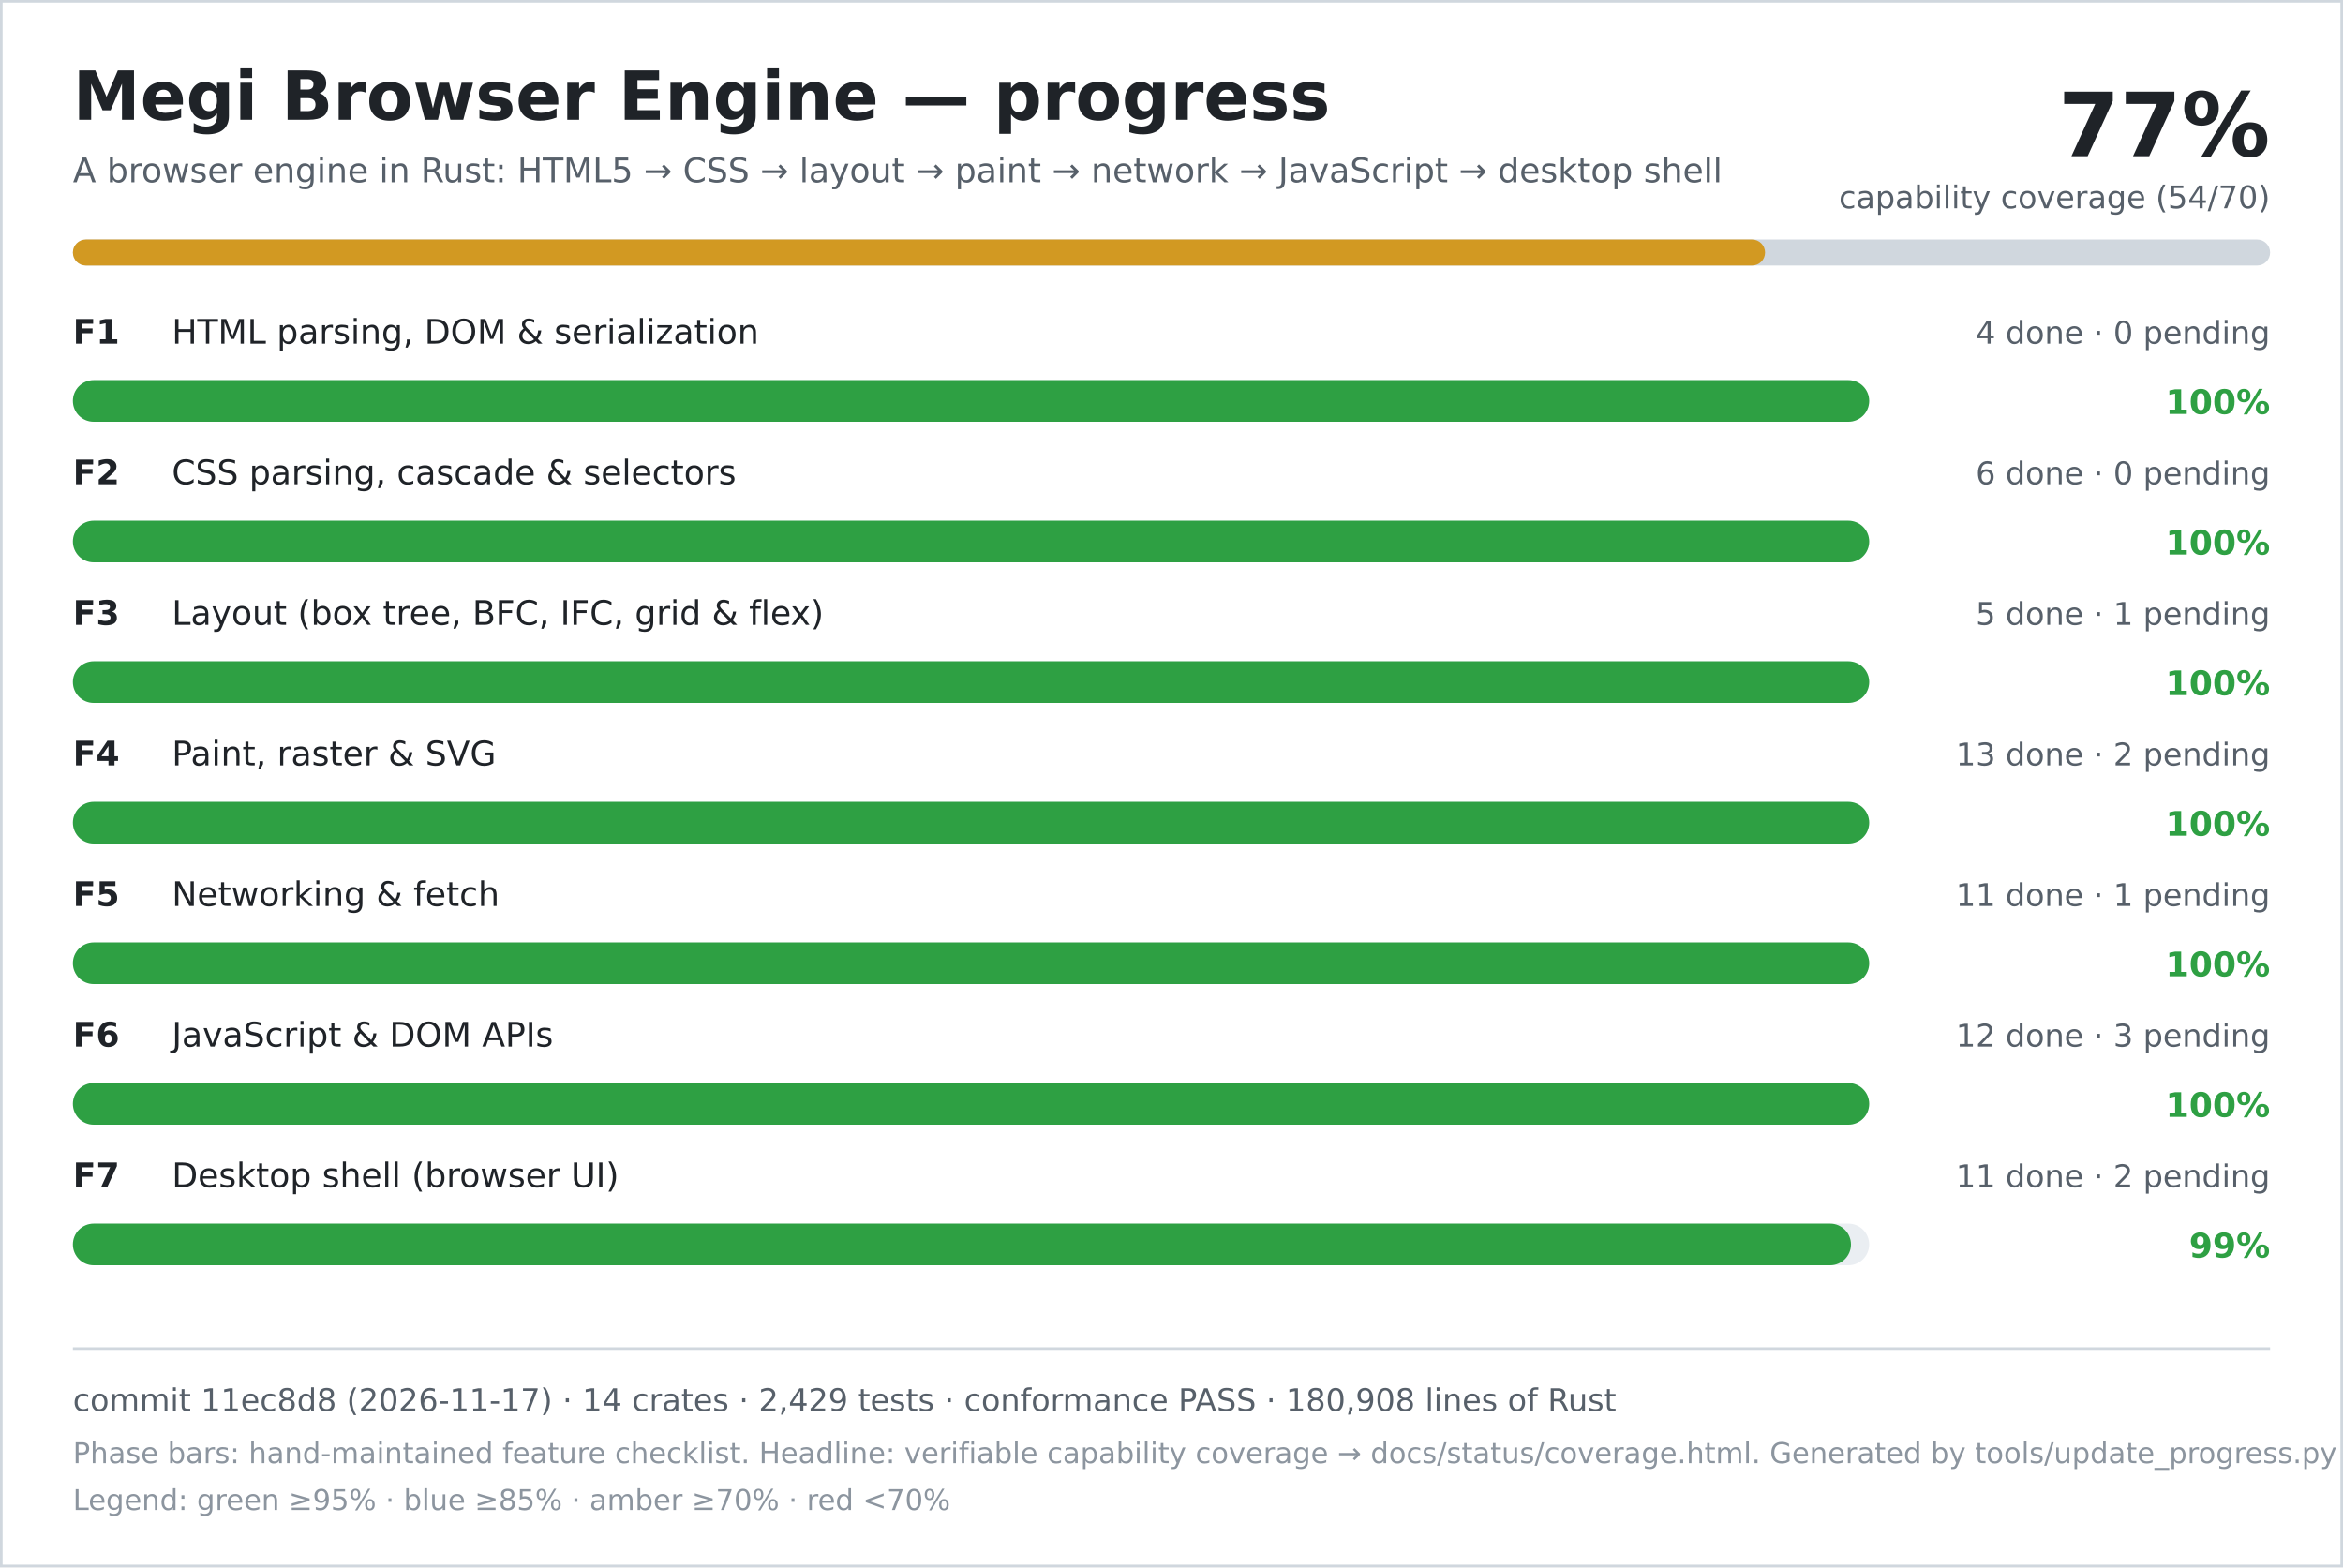
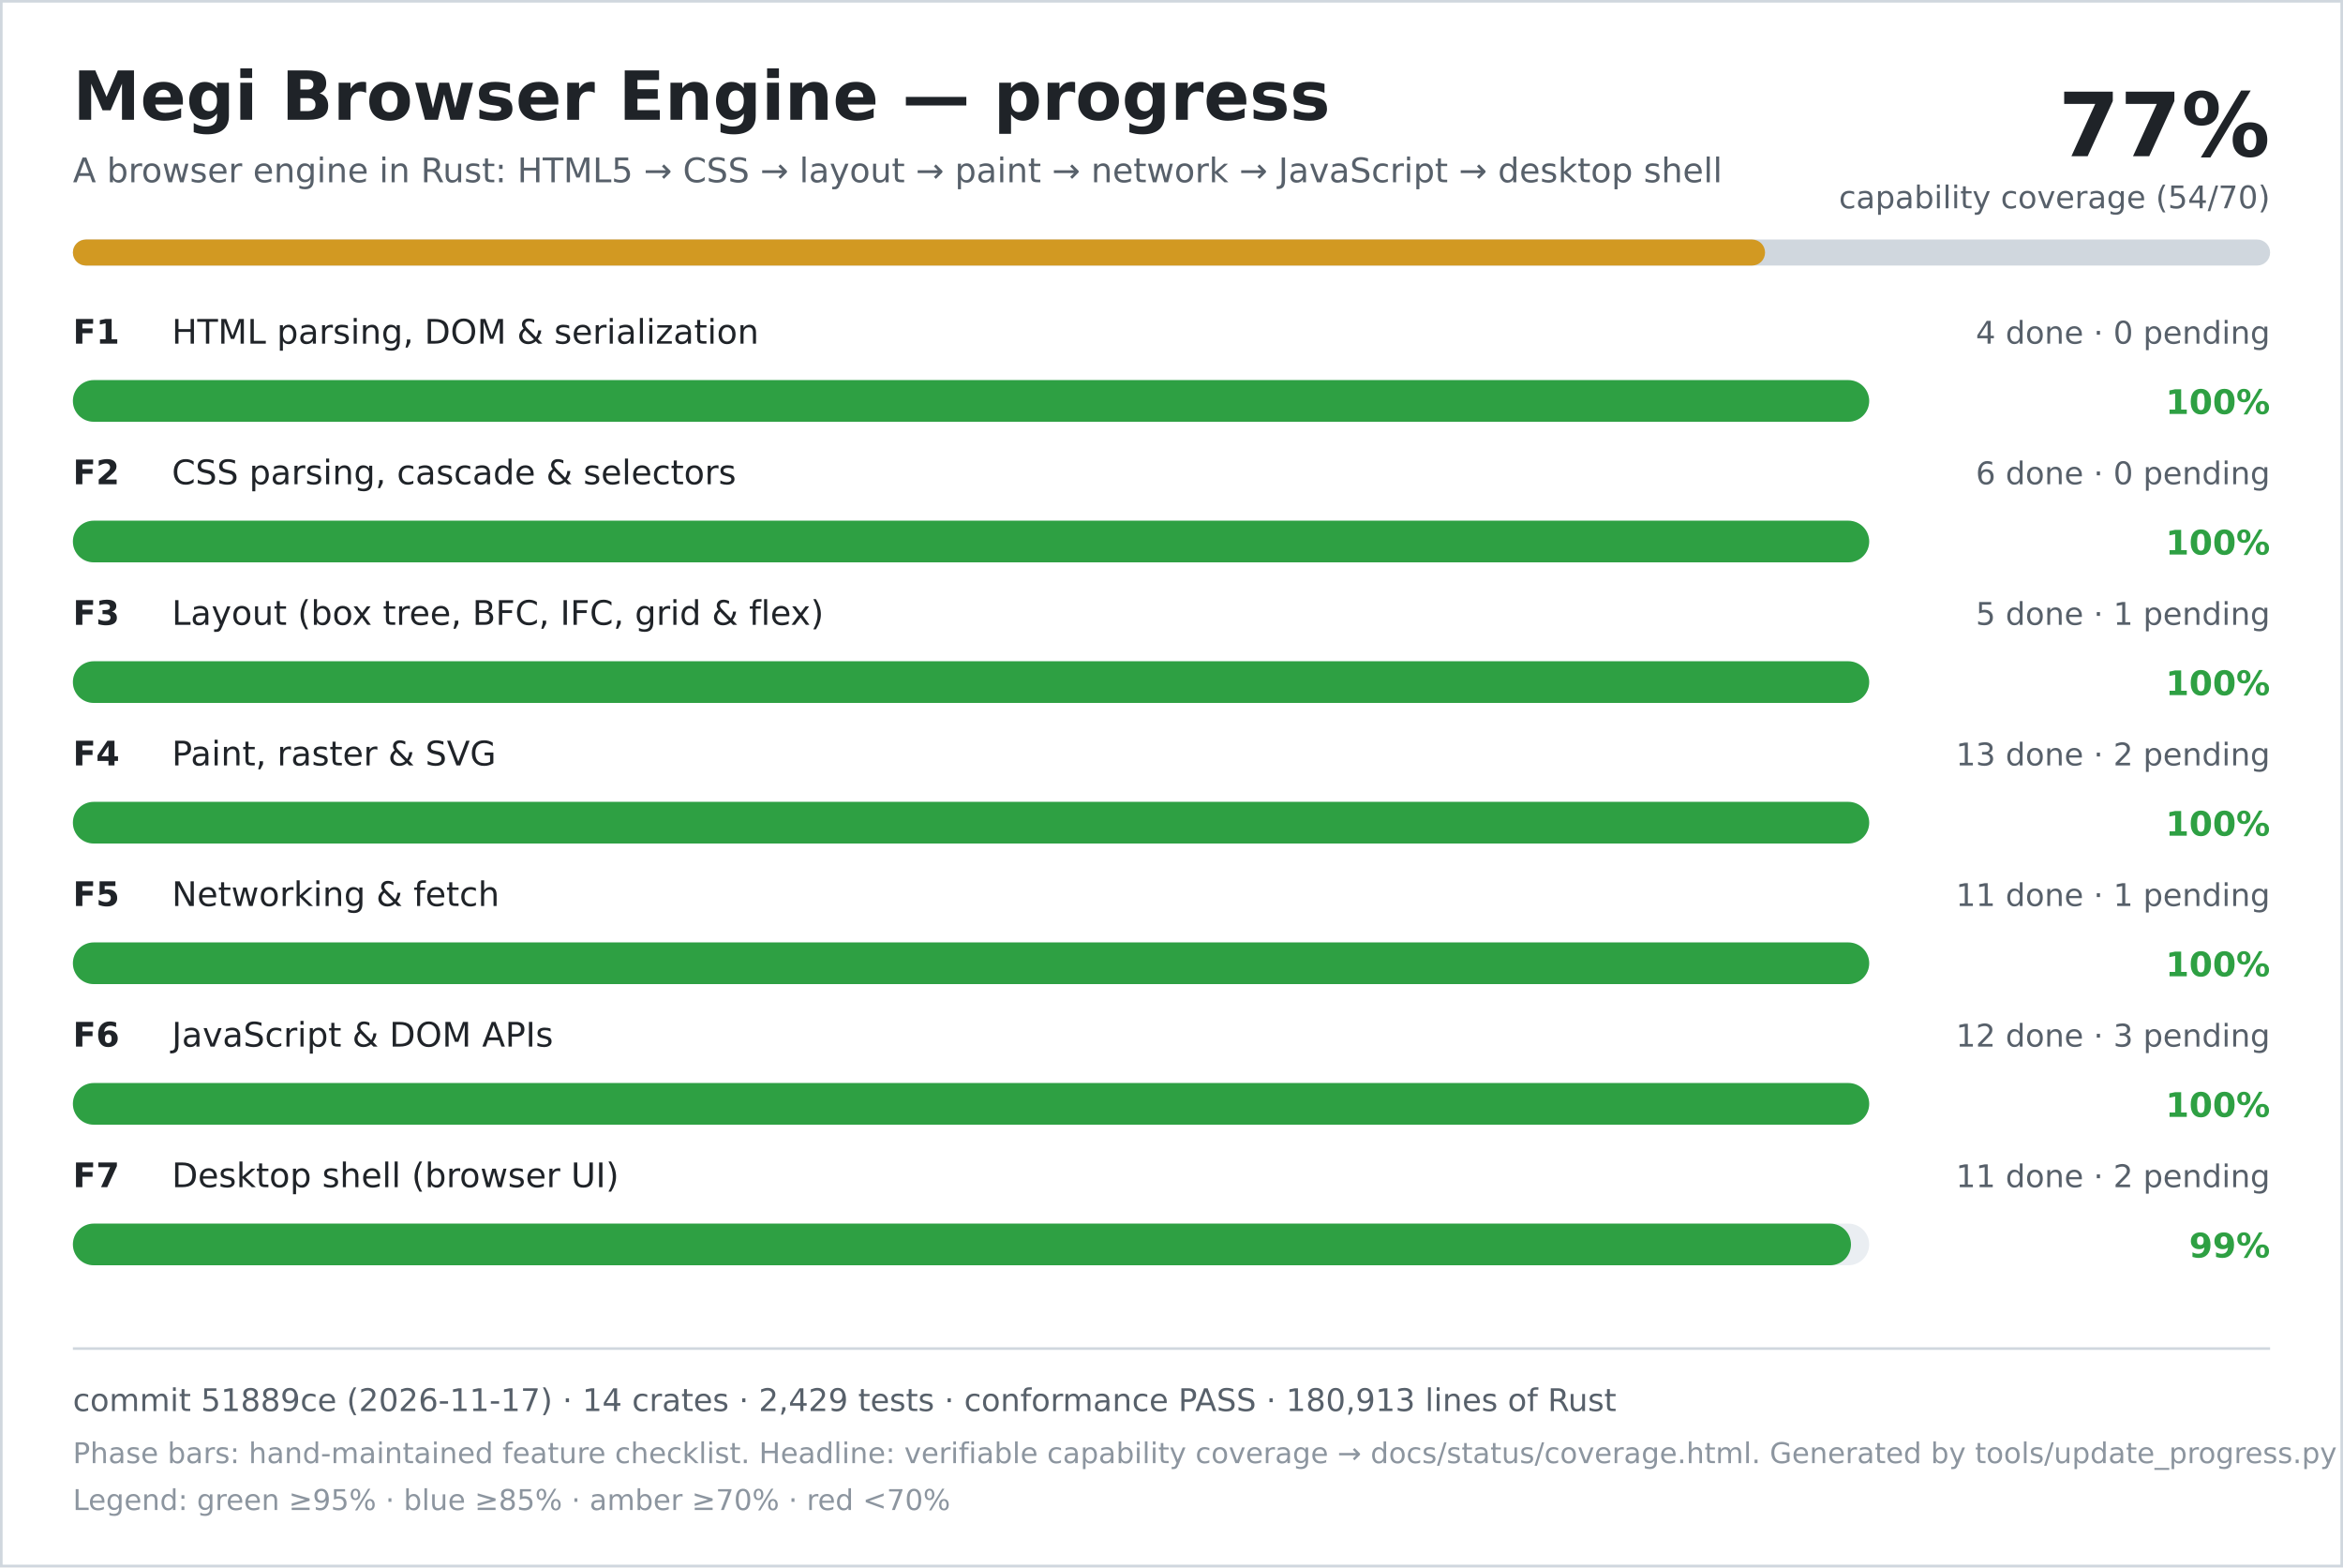
<svg xmlns="http://www.w3.org/2000/svg" width="900" height="602" viewBox="0 0 900 602" role="img" aria-labelledby="title desc">
  <rect width="900" height="602" fill="#ffffff" />
  <rect x="0.5" y="0.5" width="899" height="601" fill="none" stroke="#d0d7de" />
  <text x="28" y="46" font-family="DejaVu Sans, Verdana, sans-serif" font-size="26" font-weight="700" fill="#1f2328">Megi Browser Engine — progress</text>
  <text x="28" y="70" font-family="DejaVu Sans, Verdana, sans-serif" font-size="13" fill="#57606a">A browser engine in Rust: HTML5 → CSS → layout → paint → network → JavaScript → desktop shell</text>
  <text x="872" y="60" text-anchor="end" font-family="DejaVu Sans, Verdana, sans-serif" font-size="34" font-weight="700" fill="#1f2328">77%</text>
  <text x="872" y="80" text-anchor="end" font-family="DejaVu Sans, Verdana, sans-serif" font-size="12" fill="#57606a">capability coverage (54/70)</text>
  <rect x="28" y="92" width="844" height="10" rx="5" fill="#d0d7de" />
  <rect x="28" y="92" width="650" height="10" rx="5" fill="#d29922" />
  <text x="28" y="132" font-family="DejaVu Sans, Verdana, sans-serif" font-size="13" font-weight="700" fill="#1f2328">F1</text>
  <text x="66" y="132" font-family="DejaVu Sans, Verdana, sans-serif" font-size="13" fill="#1f2328">HTML parsing, DOM &amp; serialization</text>
  <text x="872" y="132" text-anchor="end" font-family="DejaVu Sans, Verdana, sans-serif" font-size="12" fill="#57606a">4 done · 0 pending</text>
  <rect x="28" y="146" width="690" height="16" rx="8" fill="#eaeef2" />
  <rect x="28" y="146" width="690" height="16" rx="8" fill="#2ea043" />
  <text x="872" y="159" text-anchor="end" font-family="DejaVu Sans, Verdana, sans-serif" font-size="13" font-weight="700" fill="#2ea043">100%</text>
  <text x="28" y="186" font-family="DejaVu Sans, Verdana, sans-serif" font-size="13" font-weight="700" fill="#1f2328">F2</text>
  <text x="66" y="186" font-family="DejaVu Sans, Verdana, sans-serif" font-size="13" fill="#1f2328">CSS parsing, cascade &amp; selectors</text>
  <text x="872" y="186" text-anchor="end" font-family="DejaVu Sans, Verdana, sans-serif" font-size="12" fill="#57606a">6 done · 0 pending</text>
  <rect x="28" y="200" width="690" height="16" rx="8" fill="#eaeef2" />
  <rect x="28" y="200" width="690" height="16" rx="8" fill="#2ea043" />
  <text x="872" y="213" text-anchor="end" font-family="DejaVu Sans, Verdana, sans-serif" font-size="13" font-weight="700" fill="#2ea043">100%</text>
  <text x="28" y="240" font-family="DejaVu Sans, Verdana, sans-serif" font-size="13" font-weight="700" fill="#1f2328">F3</text>
  <text x="66" y="240" font-family="DejaVu Sans, Verdana, sans-serif" font-size="13" fill="#1f2328">Layout (box tree, BFC, IFC, grid &amp; flex)</text>
  <text x="872" y="240" text-anchor="end" font-family="DejaVu Sans, Verdana, sans-serif" font-size="12" fill="#57606a">5 done · 1 pending</text>
  <rect x="28" y="254" width="690" height="16" rx="8" fill="#eaeef2" />
  <rect x="28" y="254" width="690" height="16" rx="8" fill="#2ea043" />
  <text x="872" y="267" text-anchor="end" font-family="DejaVu Sans, Verdana, sans-serif" font-size="13" font-weight="700" fill="#2ea043">100%</text>
  <text x="28" y="294" font-family="DejaVu Sans, Verdana, sans-serif" font-size="13" font-weight="700" fill="#1f2328">F4</text>
  <text x="66" y="294" font-family="DejaVu Sans, Verdana, sans-serif" font-size="13" fill="#1f2328">Paint, raster &amp; SVG</text>
  <text x="872" y="294" text-anchor="end" font-family="DejaVu Sans, Verdana, sans-serif" font-size="12" fill="#57606a">13 done · 2 pending</text>
  <rect x="28" y="308" width="690" height="16" rx="8" fill="#eaeef2" />
  <rect x="28" y="308" width="690" height="16" rx="8" fill="#2ea043" />
  <text x="872" y="321" text-anchor="end" font-family="DejaVu Sans, Verdana, sans-serif" font-size="13" font-weight="700" fill="#2ea043">100%</text>
  <text x="28" y="348" font-family="DejaVu Sans, Verdana, sans-serif" font-size="13" font-weight="700" fill="#1f2328">F5</text>
  <text x="66" y="348" font-family="DejaVu Sans, Verdana, sans-serif" font-size="13" fill="#1f2328">Networking &amp; fetch</text>
  <text x="872" y="348" text-anchor="end" font-family="DejaVu Sans, Verdana, sans-serif" font-size="12" fill="#57606a">11 done · 1 pending</text>
  <rect x="28" y="362" width="690" height="16" rx="8" fill="#eaeef2" />
  <rect x="28" y="362" width="690" height="16" rx="8" fill="#2ea043" />
  <text x="872" y="375" text-anchor="end" font-family="DejaVu Sans, Verdana, sans-serif" font-size="13" font-weight="700" fill="#2ea043">100%</text>
  <text x="28" y="402" font-family="DejaVu Sans, Verdana, sans-serif" font-size="13" font-weight="700" fill="#1f2328">F6</text>
  <text x="66" y="402" font-family="DejaVu Sans, Verdana, sans-serif" font-size="13" fill="#1f2328">JavaScript &amp; DOM APIs</text>
  <text x="872" y="402" text-anchor="end" font-family="DejaVu Sans, Verdana, sans-serif" font-size="12" fill="#57606a">12 done · 3 pending</text>
  <rect x="28" y="416" width="690" height="16" rx="8" fill="#eaeef2" />
  <rect x="28" y="416" width="690" height="16" rx="8" fill="#2ea043" />
  <text x="872" y="429" text-anchor="end" font-family="DejaVu Sans, Verdana, sans-serif" font-size="13" font-weight="700" fill="#2ea043">100%</text>
  <text x="28" y="456" font-family="DejaVu Sans, Verdana, sans-serif" font-size="13" font-weight="700" fill="#1f2328">F7</text>
  <text x="66" y="456" font-family="DejaVu Sans, Verdana, sans-serif" font-size="13" fill="#1f2328">Desktop shell (browser UI)</text>
  <text x="872" y="456" text-anchor="end" font-family="DejaVu Sans, Verdana, sans-serif" font-size="12" fill="#57606a">11 done · 2 pending</text>
  <rect x="28" y="470" width="690" height="16" rx="8" fill="#eaeef2" />
  <rect x="28" y="470" width="683" height="16" rx="8" fill="#2ea043" />
  <text x="872" y="483" text-anchor="end" font-family="DejaVu Sans, Verdana, sans-serif" font-size="13" font-weight="700" fill="#2ea043">99%</text>
  <line x1="28" y1="518" x2="872" y2="518" stroke="#d0d7de" />
-   <text x="28" y="542" font-family="DejaVu Sans, Verdana, sans-serif" font-size="12" fill="#57606a">commit 11ec8d8 (2026-11-17) · 14 crates · 2,429 tests · conformance PASS · 180,908 lines of Rust</text>
+   <text x="28" y="542" font-family="DejaVu Sans, Verdana, sans-serif" font-size="12" fill="#57606a">commit 51889ce (2026-11-17) · 14 crates · 2,429 tests · conformance PASS · 180,913 lines of Rust</text>
  <text x="28" y="562" font-family="DejaVu Sans, Verdana, sans-serif" font-size="11" fill="#8c959f">Phase bars: hand-maintained feature checklist. Headline: verifiable capability coverage → docs/status/coverage.html. Generated by tools/update_progress.py — do not edit.</text>
  <text x="28" y="580" font-family="DejaVu Sans, Verdana, sans-serif" font-size="11" fill="#8c959f">Legend: green ≥95% · blue ≥85% · amber ≥70% · red &lt;70%</text>
</svg>
